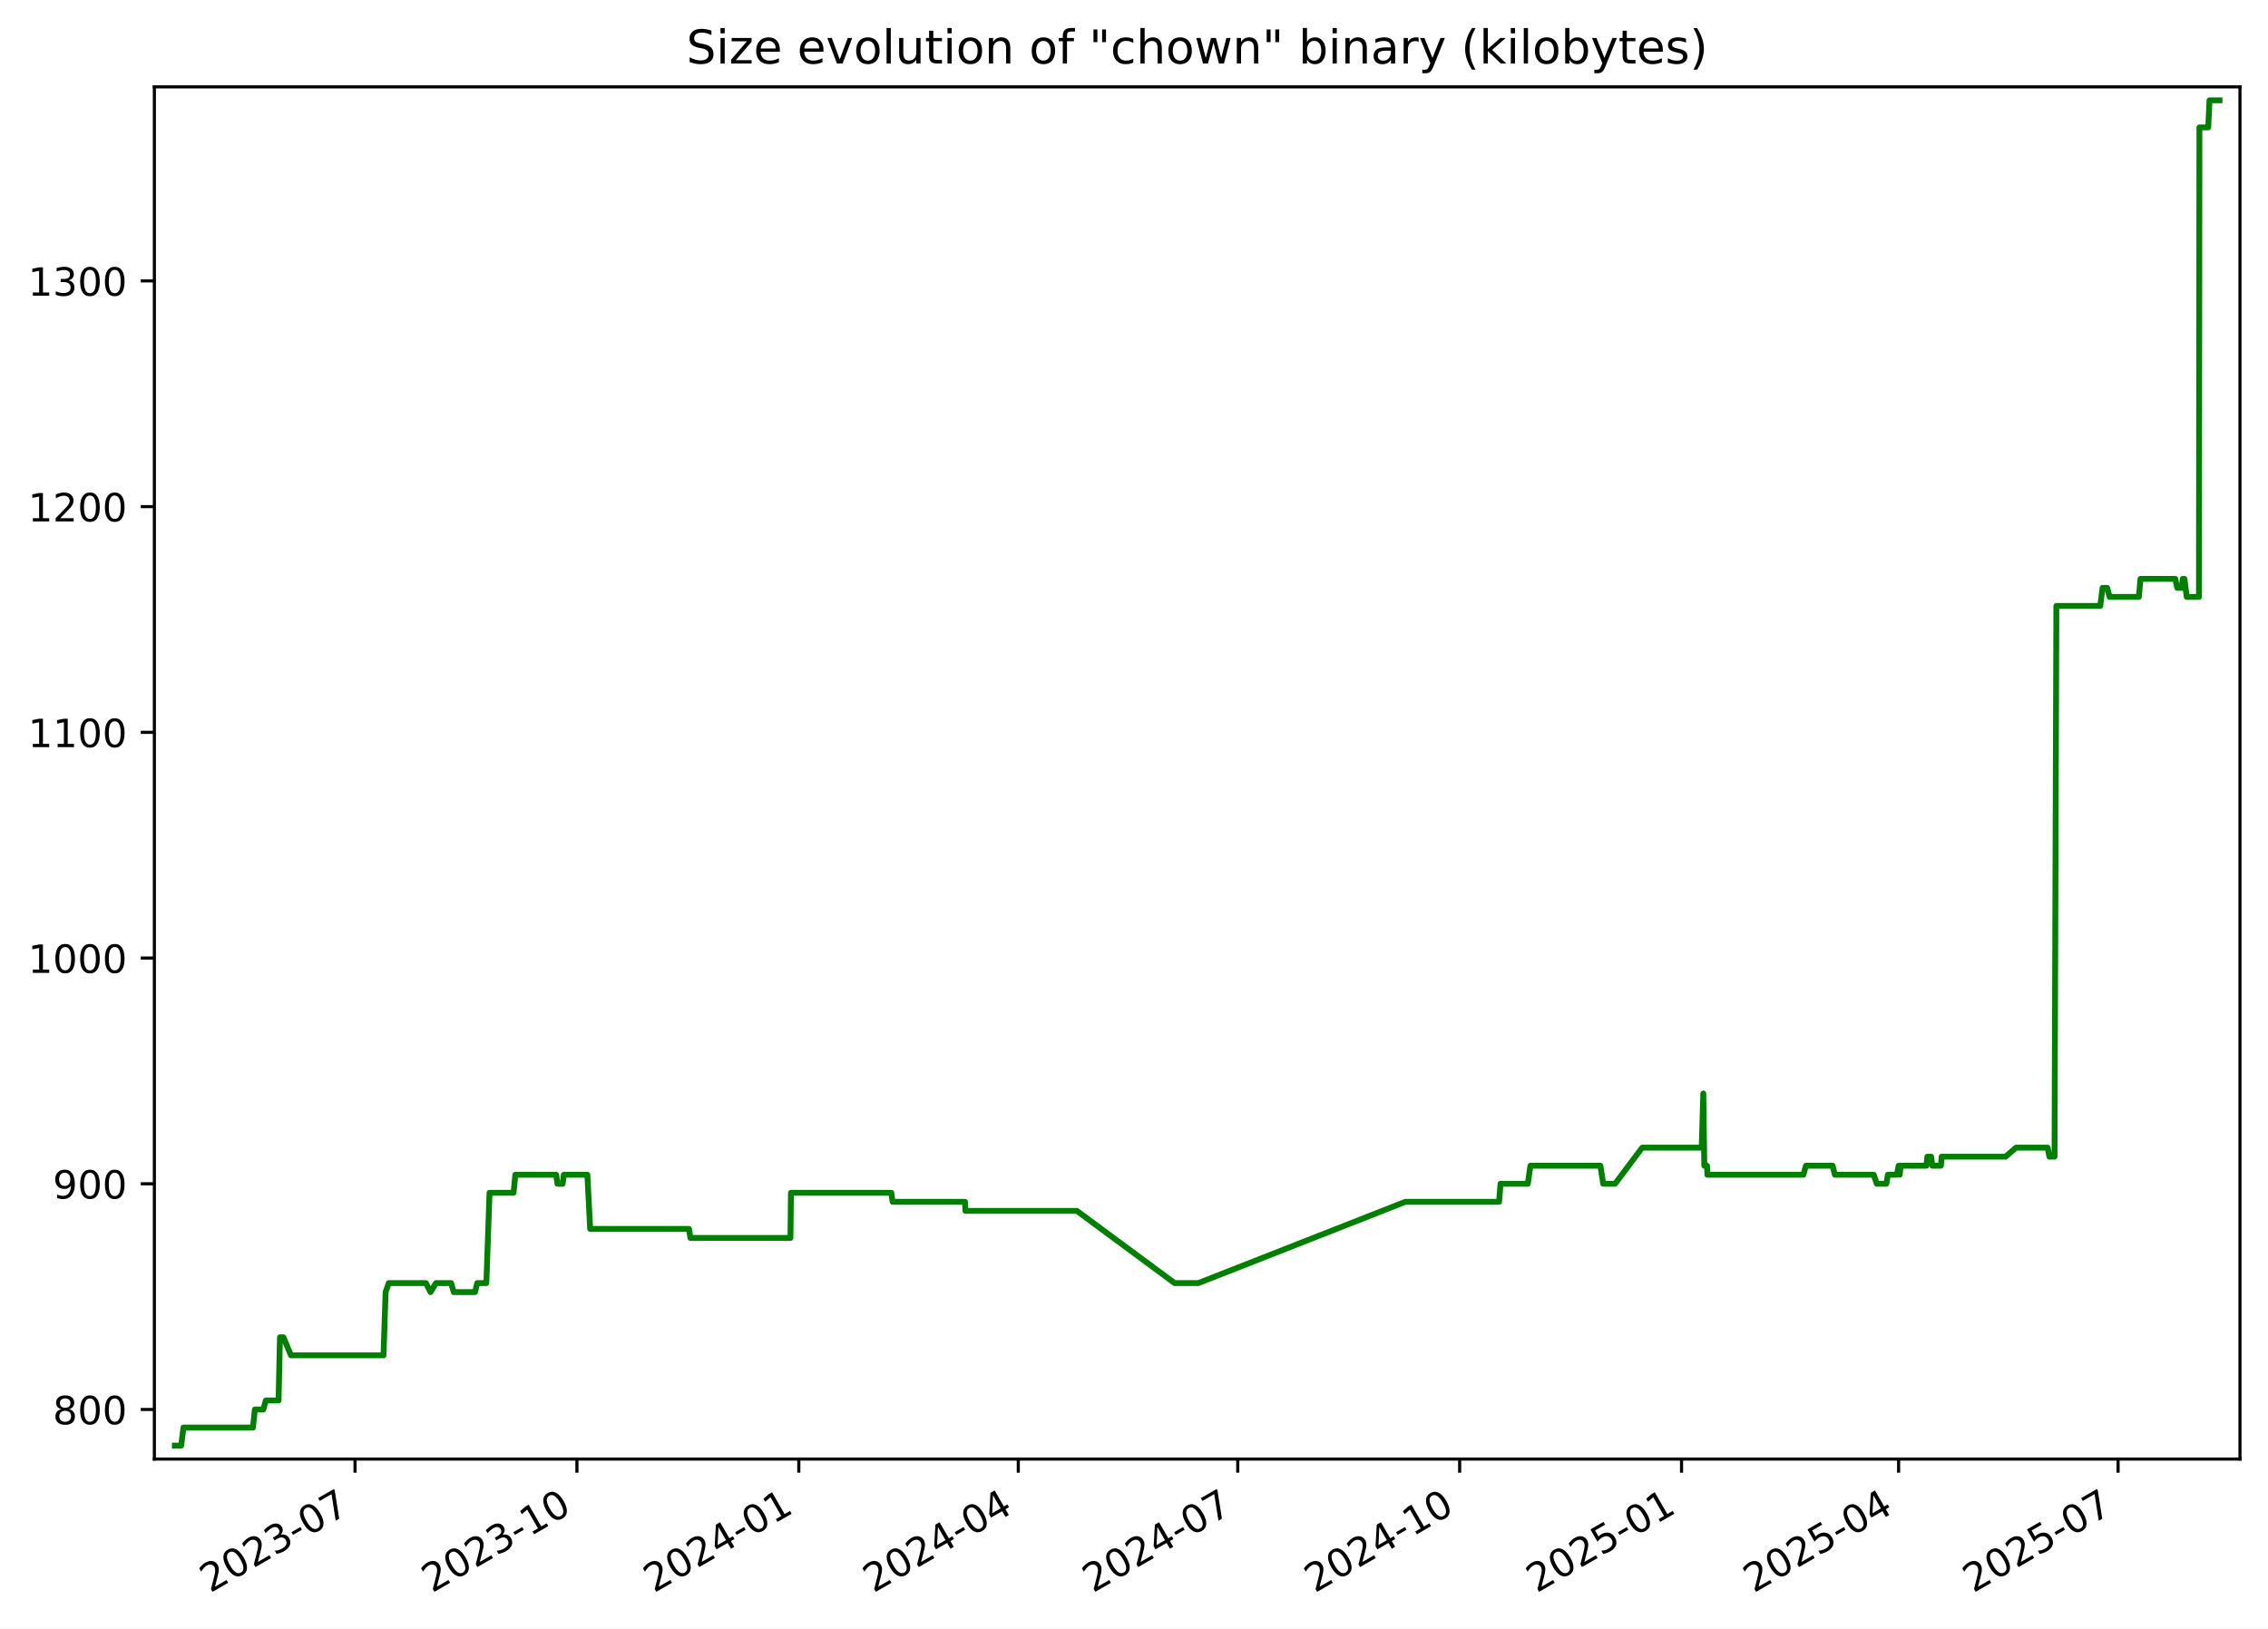
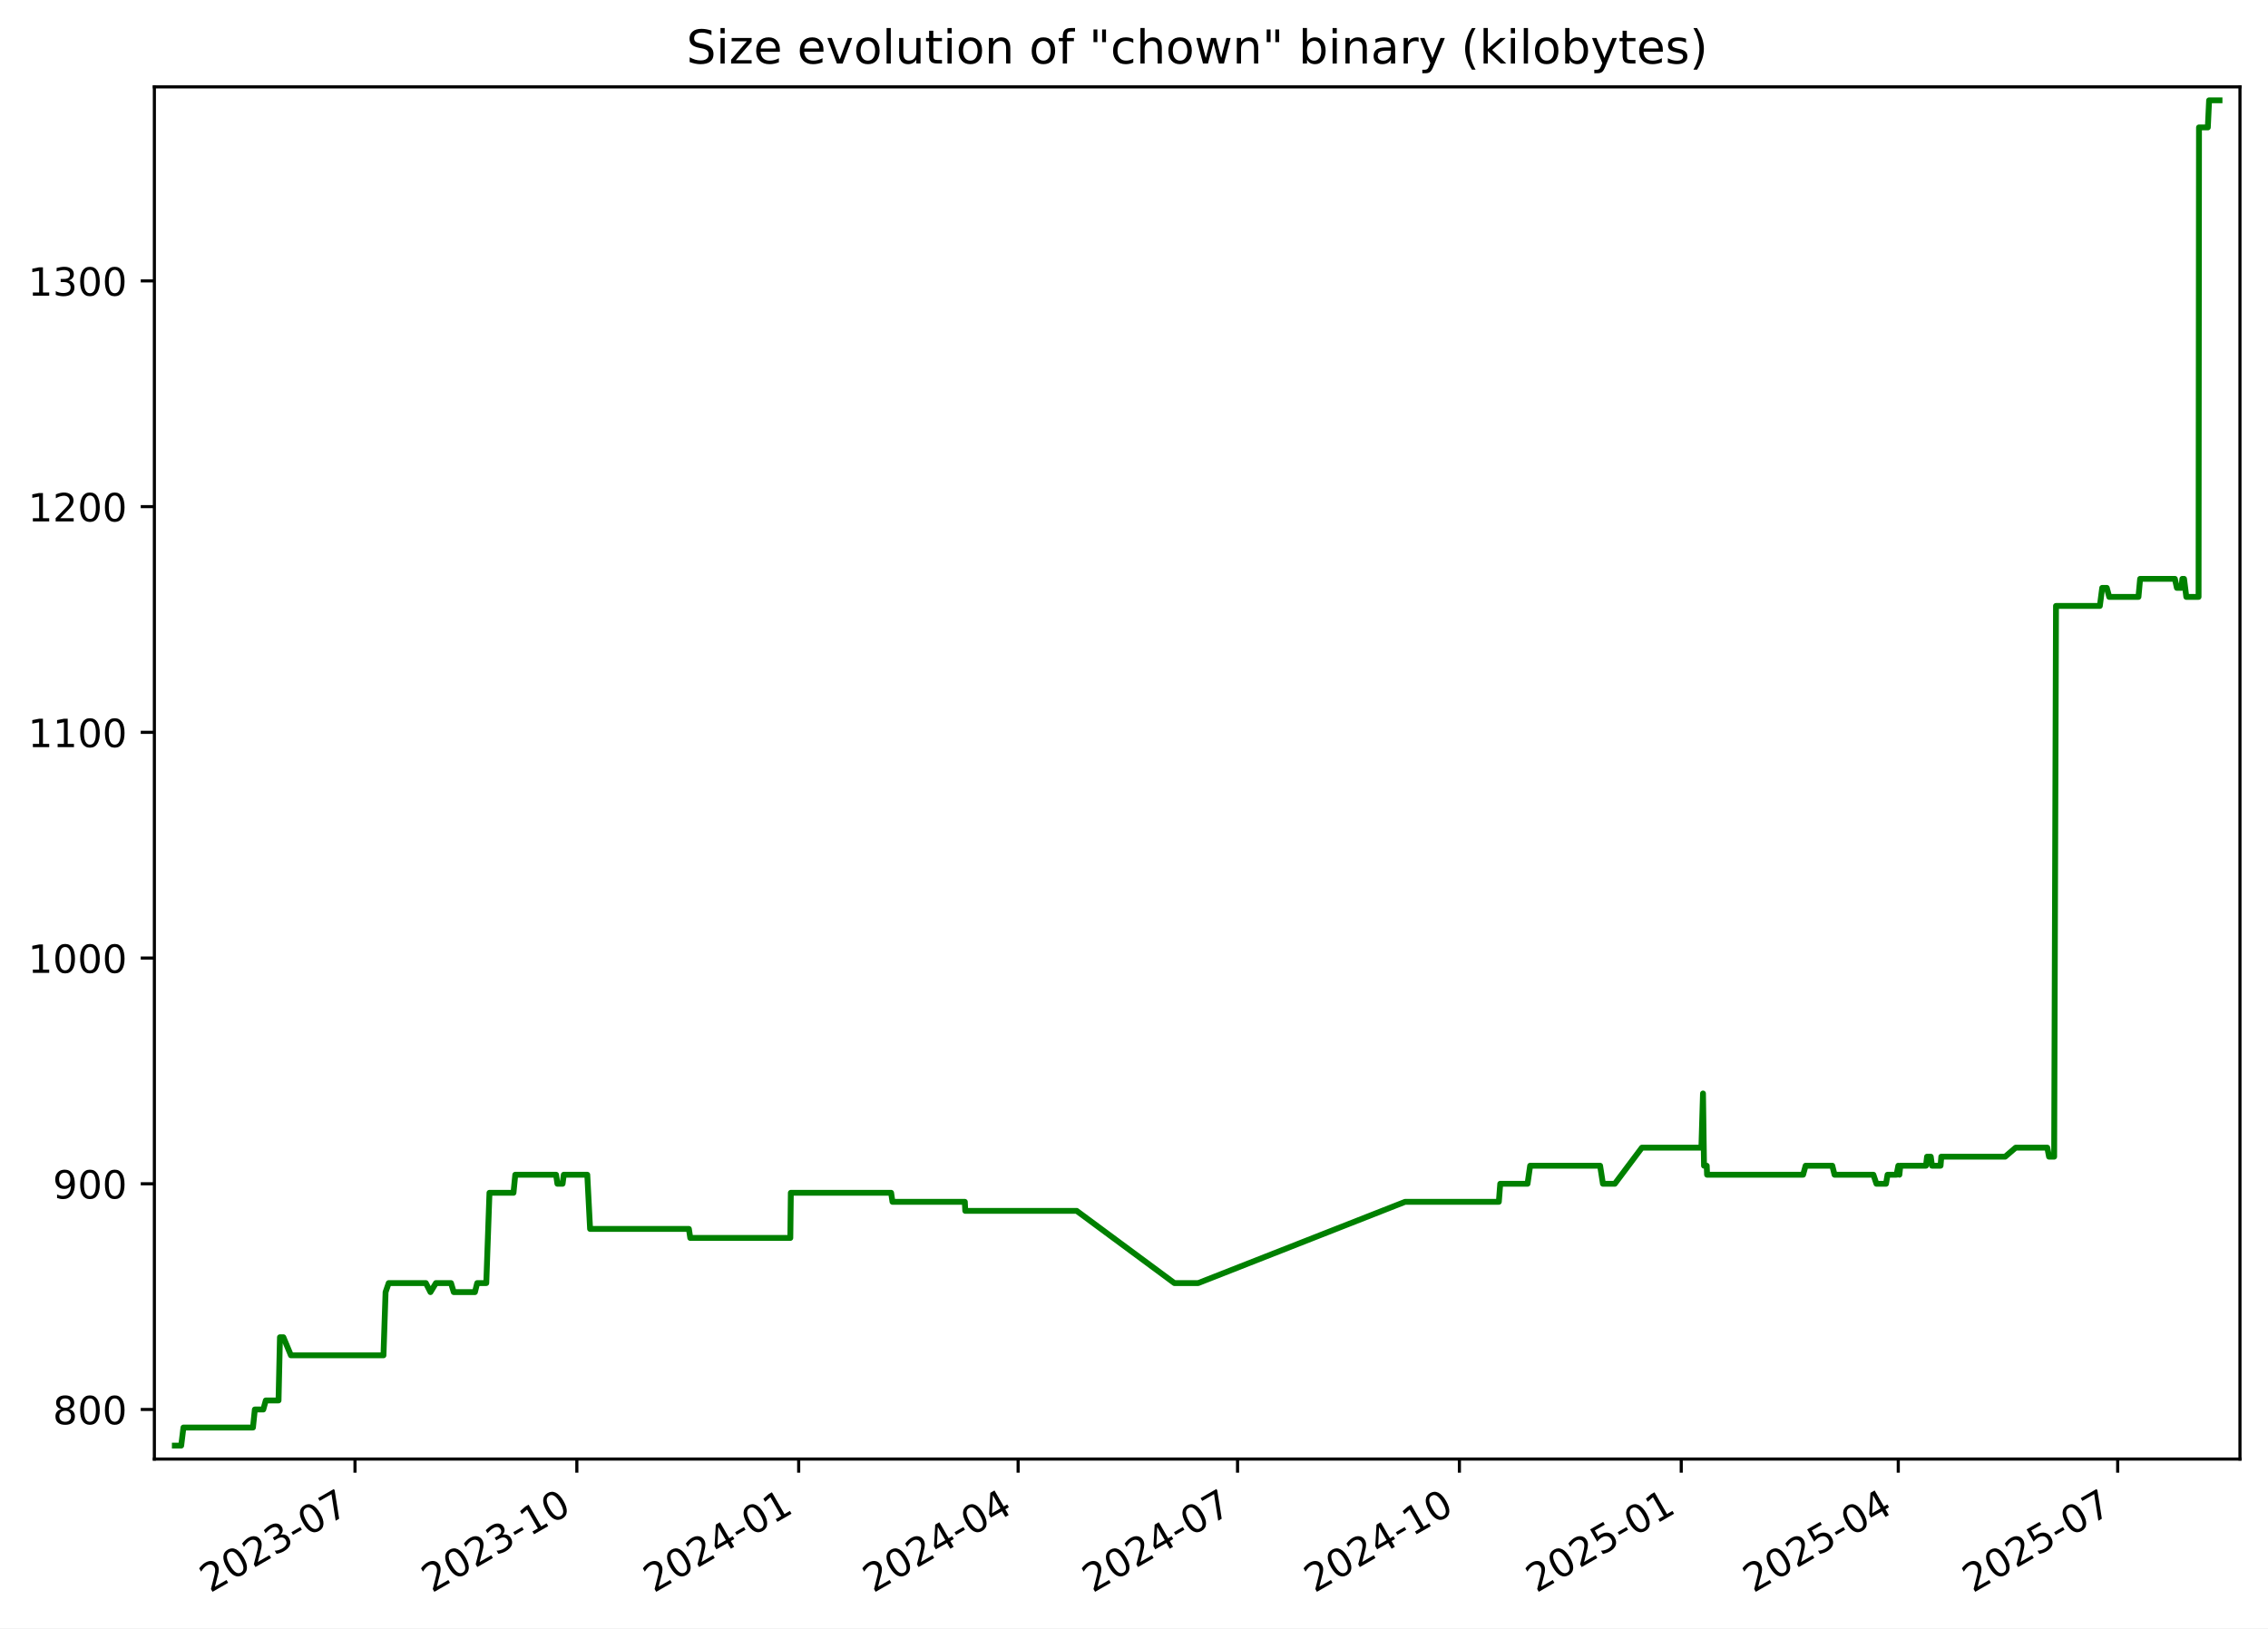
<svg xmlns="http://www.w3.org/2000/svg" xmlns:xlink="http://www.w3.org/1999/xlink" width="582.53pt" height="418.303pt" viewBox="0 0 582.53 418.303" version="1.1">
  <defs>
    <style type="text/css">*{stroke-linejoin: round; stroke-linecap: butt}</style>
  </defs>
  <g id="figure_1">
    <g id="patch_1">
      <path d="M -0 418.303  L 582.53 418.303  L 582.53 0  L -0 0  z " style="fill: #ffffff" />
    </g>
    <g id="axes_1">
      <g id="patch_2">
        <path d="M 39.65 374.83  L 575.33 374.83  L 575.33 22.318  L 39.65 22.318  z " style="fill: #ffffff" />
      </g>
      <g id="matplotlib.axis_1">
        <g id="xtick_1">
          <g id="line2d_1">
            <defs>
-               <path id="m2052ed324a" d="M 0 0  L 0 3.5  " style="stroke: #000000; stroke-width: 0.8" />
+               <path id="m94260a560f" d="M 0 0  L 0 3.5  " style="stroke: #000000; stroke-width: 0.8" />
            </defs>
            <g>
-               <use xlink:href="#m2052ed324a" x="91.189" y="374.83" style="stroke: #000000; stroke-width: 0.8" />
+               <use xlink:href="#m94260a560f" x="91.18" y="374.83" style="stroke: #000000; stroke-width: 0.8" />
            </g>
          </g>
          <g id="text_1">
-             <g transform="translate(53.96438 409.302) rotate(-30) scale(0.1 -0.1)">
+             <g transform="translate(53.95526 409.302) rotate(-30) scale(0.1 -0.1)">
              <defs>
                <path id="DejaVuSans-32" d="M 1228 531  L 3431 531  L 3431 0  L 469 0  L 469 531  Q 828 903 1448 1529  Q 2069 2156 2228 2338  Q 2531 2678 2651 2914  Q 2772 3150 2772 3378  Q 2772 3750 2511 3984  Q 2250 4219 1831 4219  Q 1534 4219 1204 4116  Q 875 4013 500 3803  L 500 4441  Q 881 4594 1212 4672  Q 1544 4750 1819 4750  Q 2544 4750 2975 4387  Q 3406 4025 3406 3419  Q 3406 3131 3298 2873  Q 3191 2616 2906 2266  Q 2828 2175 2409 1742  Q 1991 1309 1228 531  z " transform="scale(0.015625)" />
                <path id="DejaVuSans-30" d="M 2034 4250  Q 1547 4250 1301 3770  Q 1056 3291 1056 2328  Q 1056 1369 1301 889  Q 1547 409 2034 409  Q 2525 409 2770 889  Q 3016 1369 3016 2328  Q 3016 3291 2770 3770  Q 2525 4250 2034 4250  z M 2034 4750  Q 2819 4750 3233 4129  Q 3647 3509 3647 2328  Q 3647 1150 3233 529  Q 2819 -91 2034 -91  Q 1250 -91 836 529  Q 422 1150 422 2328  Q 422 3509 836 4129  Q 1250 4750 2034 4750  z " transform="scale(0.015625)" />
                <path id="DejaVuSans-33" d="M 2597 2516  Q 3050 2419 3304 2112  Q 3559 1806 3559 1356  Q 3559 666 3084 287  Q 2609 -91 1734 -91  Q 1441 -91 1130 -33  Q 819 25 488 141  L 488 750  Q 750 597 1062 519  Q 1375 441 1716 441  Q 2309 441 2620 675  Q 2931 909 2931 1356  Q 2931 1769 2642 2001  Q 2353 2234 1838 2234  L 1294 2234  L 1294 2753  L 1863 2753  Q 2328 2753 2575 2939  Q 2822 3125 2822 3475  Q 2822 3834 2567 4026  Q 2313 4219 1838 4219  Q 1578 4219 1281 4162  Q 984 4106 628 3988  L 628 4550  Q 988 4650 1302 4700  Q 1616 4750 1894 4750  Q 2613 4750 3031 4423  Q 3450 4097 3450 3541  Q 3450 3153 3228 2886  Q 3006 2619 2597 2516  z " transform="scale(0.015625)" />
                <path id="DejaVuSans-2d" d="M 313 2009  L 1997 2009  L 1997 1497  L 313 1497  L 313 2009  z " transform="scale(0.015625)" />
                <path id="DejaVuSans-37" d="M 525 4666  L 3525 4666  L 3525 4397  L 1831 0  L 1172 0  L 2766 4134  L 525 4134  L 525 4666  z " transform="scale(0.015625)" />
              </defs>
              <use xlink:href="#DejaVuSans-32" />
              <use xlink:href="#DejaVuSans-30" x="63.623" />
              <use xlink:href="#DejaVuSans-32" x="127.246" />
              <use xlink:href="#DejaVuSans-33" x="190.869" />
              <use xlink:href="#DejaVuSans-2d" x="254.492" />
              <use xlink:href="#DejaVuSans-30" x="290.576" />
              <use xlink:href="#DejaVuSans-37" x="354.199" />
            </g>
          </g>
        </g>
        <g id="xtick_2">
          <g id="line2d_2">
            <g>
-               <use xlink:href="#m2052ed324a" x="148.181" y="374.83" style="stroke: #000000; stroke-width: 0.8" />
+               <use xlink:href="#m94260a560f" x="148.16" y="374.83" style="stroke: #000000; stroke-width: 0.8" />
            </g>
          </g>
          <g id="text_2">
-             <g transform="translate(110.956 409.302) rotate(-30) scale(0.1 -0.1)">
+             <g transform="translate(110.9356 409.302) rotate(-30) scale(0.1 -0.1)">
              <defs>
                <path id="DejaVuSans-31" d="M 794 531  L 1825 531  L 1825 4091  L 703 3866  L 703 4441  L 1819 4666  L 2450 4666  L 2450 531  L 3481 531  L 3481 0  L 794 0  L 794 531  z " transform="scale(0.015625)" />
              </defs>
              <use xlink:href="#DejaVuSans-32" />
              <use xlink:href="#DejaVuSans-30" x="63.623" />
              <use xlink:href="#DejaVuSans-32" x="127.246" />
              <use xlink:href="#DejaVuSans-33" x="190.869" />
              <use xlink:href="#DejaVuSans-2d" x="254.492" />
              <use xlink:href="#DejaVuSans-31" x="290.576" />
              <use xlink:href="#DejaVuSans-30" x="354.199" />
            </g>
          </g>
        </g>
        <g id="xtick_3">
          <g id="line2d_3">
            <g>
-               <use xlink:href="#m2052ed324a" x="205.172" y="374.83" style="stroke: #000000; stroke-width: 0.8" />
+               <use xlink:href="#m94260a560f" x="205.141" y="374.83" style="stroke: #000000; stroke-width: 0.8" />
            </g>
          </g>
          <g id="text_3">
-             <g transform="translate(167.9475 409.302) rotate(-30) scale(0.1 -0.1)">
+             <g transform="translate(167.916 409.302) rotate(-30) scale(0.1 -0.1)">
              <defs>
                <path id="DejaVuSans-34" d="M 2419 4116  L 825 1625  L 2419 1625  L 2419 4116  z M 2253 4666  L 3047 4666  L 3047 1625  L 3713 1625  L 3713 1100  L 3047 1100  L 3047 0  L 2419 0  L 2419 1100  L 313 1100  L 313 1709  L 2253 4666  z " transform="scale(0.015625)" />
              </defs>
              <use xlink:href="#DejaVuSans-32" />
              <use xlink:href="#DejaVuSans-30" x="63.623" />
              <use xlink:href="#DejaVuSans-32" x="127.246" />
              <use xlink:href="#DejaVuSans-34" x="190.869" />
              <use xlink:href="#DejaVuSans-2d" x="254.492" />
              <use xlink:href="#DejaVuSans-30" x="290.576" />
              <use xlink:href="#DejaVuSans-31" x="354.199" />
            </g>
          </g>
        </g>
        <g id="xtick_4">
          <g id="line2d_4">
            <g>
-               <use xlink:href="#m2052ed324a" x="261.544" y="374.83" style="stroke: #000000; stroke-width: 0.8" />
+               <use xlink:href="#m94260a560f" x="261.502" y="374.83" style="stroke: #000000; stroke-width: 0.8" />
            </g>
          </g>
          <g id="text_4">
-             <g transform="translate(224.3197 409.302) rotate(-30) scale(0.1 -0.1)">
+             <g transform="translate(224.277 409.302) rotate(-30) scale(0.1 -0.1)">
              <use xlink:href="#DejaVuSans-32" />
              <use xlink:href="#DejaVuSans-30" x="63.623" />
              <use xlink:href="#DejaVuSans-32" x="127.246" />
              <use xlink:href="#DejaVuSans-34" x="190.869" />
              <use xlink:href="#DejaVuSans-2d" x="254.492" />
              <use xlink:href="#DejaVuSans-30" x="290.576" />
              <use xlink:href="#DejaVuSans-34" x="354.199" />
            </g>
          </g>
        </g>
        <g id="xtick_5">
          <g id="line2d_5">
            <g>
-               <use xlink:href="#m2052ed324a" x="317.917" y="374.83" style="stroke: #000000; stroke-width: 0.8" />
+               <use xlink:href="#m94260a560f" x="317.863" y="374.83" style="stroke: #000000; stroke-width: 0.8" />
            </g>
          </g>
          <g id="text_5">
-             <g transform="translate(280.6918 409.302) rotate(-30) scale(0.1 -0.1)">
+             <g transform="translate(280.638 409.302) rotate(-30) scale(0.1 -0.1)">
              <use xlink:href="#DejaVuSans-32" />
              <use xlink:href="#DejaVuSans-30" x="63.623" />
              <use xlink:href="#DejaVuSans-32" x="127.246" />
              <use xlink:href="#DejaVuSans-34" x="190.869" />
              <use xlink:href="#DejaVuSans-2d" x="254.492" />
              <use xlink:href="#DejaVuSans-30" x="290.576" />
              <use xlink:href="#DejaVuSans-37" x="354.199" />
            </g>
          </g>
        </g>
        <g id="xtick_6">
          <g id="line2d_6">
            <g>
-               <use xlink:href="#m2052ed324a" x="374.908" y="374.83" style="stroke: #000000; stroke-width: 0.8" />
+               <use xlink:href="#m94260a560f" x="374.843" y="374.83" style="stroke: #000000; stroke-width: 0.8" />
            </g>
          </g>
          <g id="text_6">
-             <g transform="translate(337.6834 409.302) rotate(-30) scale(0.1 -0.1)">
+             <g transform="translate(337.6183 409.302) rotate(-30) scale(0.1 -0.1)">
              <use xlink:href="#DejaVuSans-32" />
              <use xlink:href="#DejaVuSans-30" x="63.623" />
              <use xlink:href="#DejaVuSans-32" x="127.246" />
              <use xlink:href="#DejaVuSans-34" x="190.869" />
              <use xlink:href="#DejaVuSans-2d" x="254.492" />
              <use xlink:href="#DejaVuSans-31" x="290.576" />
              <use xlink:href="#DejaVuSans-30" x="354.199" />
            </g>
          </g>
        </g>
        <g id="xtick_7">
          <g id="line2d_7">
            <g>
-               <use xlink:href="#m2052ed324a" x="431.9" y="374.83" style="stroke: #000000; stroke-width: 0.8" />
+               <use xlink:href="#m94260a560f" x="431.823" y="374.83" style="stroke: #000000; stroke-width: 0.8" />
            </g>
          </g>
          <g id="text_7">
-             <g transform="translate(394.6749 409.302) rotate(-30) scale(0.1 -0.1)">
+             <g transform="translate(394.5987 409.302) rotate(-30) scale(0.1 -0.1)">
              <defs>
                <path id="DejaVuSans-35" d="M 691 4666  L 3169 4666  L 3169 4134  L 1269 4134  L 1269 2991  Q 1406 3038 1543 3061  Q 1681 3084 1819 3084  Q 2600 3084 3056 2656  Q 3513 2228 3513 1497  Q 3513 744 3044 326  Q 2575 -91 1722 -91  Q 1428 -91 1123 -41  Q 819 9 494 109  L 494 744  Q 775 591 1075 516  Q 1375 441 1709 441  Q 2250 441 2565 725  Q 2881 1009 2881 1497  Q 2881 1984 2565 2268  Q 2250 2553 1709 2553  Q 1456 2553 1204 2497  Q 953 2441 691 2322  L 691 4666  z " transform="scale(0.015625)" />
              </defs>
              <use xlink:href="#DejaVuSans-32" />
              <use xlink:href="#DejaVuSans-30" x="63.623" />
              <use xlink:href="#DejaVuSans-32" x="127.246" />
              <use xlink:href="#DejaVuSans-35" x="190.869" />
              <use xlink:href="#DejaVuSans-2d" x="254.492" />
              <use xlink:href="#DejaVuSans-30" x="290.576" />
              <use xlink:href="#DejaVuSans-31" x="354.199" />
            </g>
          </g>
        </g>
        <g id="xtick_8">
          <g id="line2d_8">
            <g>
-               <use xlink:href="#m2052ed324a" x="487.652" y="374.83" style="stroke: #000000; stroke-width: 0.8" />
+               <use xlink:href="#m94260a560f" x="487.565" y="374.83" style="stroke: #000000; stroke-width: 0.8" />
            </g>
          </g>
          <g id="text_8">
-             <g transform="translate(450.4276 409.302) rotate(-30) scale(0.1 -0.1)">
+             <g transform="translate(450.3403 409.302) rotate(-30) scale(0.1 -0.1)">
              <use xlink:href="#DejaVuSans-32" />
              <use xlink:href="#DejaVuSans-30" x="63.623" />
              <use xlink:href="#DejaVuSans-32" x="127.246" />
              <use xlink:href="#DejaVuSans-35" x="190.869" />
              <use xlink:href="#DejaVuSans-2d" x="254.492" />
              <use xlink:href="#DejaVuSans-30" x="290.576" />
              <use xlink:href="#DejaVuSans-34" x="354.199" />
            </g>
          </g>
        </g>
        <g id="xtick_9">
          <g id="line2d_9">
            <g>
-               <use xlink:href="#m2052ed324a" x="544.025" y="374.83" style="stroke: #000000; stroke-width: 0.8" />
+               <use xlink:href="#m94260a560f" x="543.926" y="374.83" style="stroke: #000000; stroke-width: 0.8" />
            </g>
          </g>
          <g id="text_9">
-             <g transform="translate(506.7997 409.302) rotate(-30) scale(0.1 -0.1)">
+             <g transform="translate(506.7013 409.302) rotate(-30) scale(0.1 -0.1)">
              <use xlink:href="#DejaVuSans-32" />
              <use xlink:href="#DejaVuSans-30" x="63.623" />
              <use xlink:href="#DejaVuSans-32" x="127.246" />
              <use xlink:href="#DejaVuSans-35" x="190.869" />
              <use xlink:href="#DejaVuSans-2d" x="254.492" />
              <use xlink:href="#DejaVuSans-30" x="290.576" />
              <use xlink:href="#DejaVuSans-37" x="354.199" />
            </g>
          </g>
        </g>
      </g>
      <g id="matplotlib.axis_2">
        <g id="ytick_1">
          <g id="line2d_10">
            <defs>
-               <path id="m0b15d0bfa8" d="M 0 0  L -3.5 0  " style="stroke: #000000; stroke-width: 0.8" />
+               <path id="m37c4a4c99c" d="M 0 0  L -3.5 0  " style="stroke: #000000; stroke-width: 0.8" />
            </defs>
            <g>
-               <use xlink:href="#m0b15d0bfa8" x="39.65" y="362.096" style="stroke: #000000; stroke-width: 0.8" />
+               <use xlink:href="#m37c4a4c99c" x="39.65" y="362.096" style="stroke: #000000; stroke-width: 0.8" />
            </g>
          </g>
          <g id="text_10">
            <g transform="translate(13.5625 365.8955) scale(0.1 -0.1)">
              <defs>
                <path id="DejaVuSans-38" d="M 2034 2216  Q 1584 2216 1326 1975  Q 1069 1734 1069 1313  Q 1069 891 1326 650  Q 1584 409 2034 409  Q 2484 409 2743 651  Q 3003 894 3003 1313  Q 3003 1734 2745 1975  Q 2488 2216 2034 2216  z M 1403 2484  Q 997 2584 770 2862  Q 544 3141 544 3541  Q 544 4100 942 4425  Q 1341 4750 2034 4750  Q 2731 4750 3128 4425  Q 3525 4100 3525 3541  Q 3525 3141 3298 2862  Q 3072 2584 2669 2484  Q 3125 2378 3379 2068  Q 3634 1759 3634 1313  Q 3634 634 3220 271  Q 2806 -91 2034 -91  Q 1263 -91 848 271  Q 434 634 434 1313  Q 434 1759 690 2068  Q 947 2378 1403 2484  z M 1172 3481  Q 1172 3119 1398 2916  Q 1625 2713 2034 2713  Q 2441 2713 2670 2916  Q 2900 3119 2900 3481  Q 2900 3844 2670 4047  Q 2441 4250 2034 4250  Q 1625 4250 1398 4047  Q 1172 3844 1172 3481  z " transform="scale(0.015625)" />
              </defs>
              <use xlink:href="#DejaVuSans-38" />
              <use xlink:href="#DejaVuSans-30" x="63.623" />
              <use xlink:href="#DejaVuSans-30" x="127.246" />
            </g>
          </g>
        </g>
        <g id="ytick_2">
          <g id="line2d_11">
            <g>
-               <use xlink:href="#m0b15d0bfa8" x="39.65" y="304.11" style="stroke: #000000; stroke-width: 0.8" />
+               <use xlink:href="#m37c4a4c99c" x="39.65" y="304.11" style="stroke: #000000; stroke-width: 0.8" />
            </g>
          </g>
          <g id="text_11">
            <g transform="translate(13.5625 307.9089) scale(0.1 -0.1)">
              <defs>
                <path id="DejaVuSans-39" d="M 703 97  L 703 672  Q 941 559 1184 500  Q 1428 441 1663 441  Q 2288 441 2617 861  Q 2947 1281 2994 2138  Q 2813 1869 2534 1725  Q 2256 1581 1919 1581  Q 1219 1581 811 2004  Q 403 2428 403 3163  Q 403 3881 828 4315  Q 1253 4750 1959 4750  Q 2769 4750 3195 4129  Q 3622 3509 3622 2328  Q 3622 1225 3098 567  Q 2575 -91 1691 -91  Q 1453 -91 1209 -44  Q 966 3 703 97  z M 1959 2075  Q 2384 2075 2632 2365  Q 2881 2656 2881 3163  Q 2881 3666 2632 3958  Q 2384 4250 1959 4250  Q 1534 4250 1286 3958  Q 1038 3666 1038 3163  Q 1038 2656 1286 2365  Q 1534 2075 1959 2075  z " transform="scale(0.015625)" />
              </defs>
              <use xlink:href="#DejaVuSans-39" />
              <use xlink:href="#DejaVuSans-30" x="63.623" />
              <use xlink:href="#DejaVuSans-30" x="127.246" />
            </g>
          </g>
        </g>
        <g id="ytick_3">
          <g id="line2d_12">
            <g>
-               <use xlink:href="#m0b15d0bfa8" x="39.65" y="246.123" style="stroke: #000000; stroke-width: 0.8" />
+               <use xlink:href="#m37c4a4c99c" x="39.65" y="246.123" style="stroke: #000000; stroke-width: 0.8" />
            </g>
          </g>
          <g id="text_12">
            <g transform="translate(7.2 249.9223) scale(0.1 -0.1)">
              <use xlink:href="#DejaVuSans-31" />
              <use xlink:href="#DejaVuSans-30" x="63.623" />
              <use xlink:href="#DejaVuSans-30" x="127.246" />
              <use xlink:href="#DejaVuSans-30" x="190.869" />
            </g>
          </g>
        </g>
        <g id="ytick_4">
          <g id="line2d_13">
            <g>
-               <use xlink:href="#m0b15d0bfa8" x="39.65" y="188.137" style="stroke: #000000; stroke-width: 0.8" />
+               <use xlink:href="#m37c4a4c99c" x="39.65" y="188.137" style="stroke: #000000; stroke-width: 0.8" />
            </g>
          </g>
          <g id="text_13">
            <g transform="translate(7.2 191.9358) scale(0.1 -0.1)">
              <use xlink:href="#DejaVuSans-31" />
              <use xlink:href="#DejaVuSans-31" x="63.623" />
              <use xlink:href="#DejaVuSans-30" x="127.246" />
              <use xlink:href="#DejaVuSans-30" x="190.869" />
            </g>
          </g>
        </g>
        <g id="ytick_5">
          <g id="line2d_14">
            <g>
-               <use xlink:href="#m0b15d0bfa8" x="39.65" y="130.15" style="stroke: #000000; stroke-width: 0.8" />
+               <use xlink:href="#m37c4a4c99c" x="39.65" y="130.15" style="stroke: #000000; stroke-width: 0.8" />
            </g>
          </g>
          <g id="text_14">
            <g transform="translate(7.2 133.9492) scale(0.1 -0.1)">
              <use xlink:href="#DejaVuSans-31" />
              <use xlink:href="#DejaVuSans-32" x="63.623" />
              <use xlink:href="#DejaVuSans-30" x="127.246" />
              <use xlink:href="#DejaVuSans-30" x="190.869" />
            </g>
          </g>
        </g>
        <g id="ytick_6">
          <g id="line2d_15">
            <g>
-               <use xlink:href="#m0b15d0bfa8" x="39.65" y="72.163" style="stroke: #000000; stroke-width: 0.8" />
+               <use xlink:href="#m37c4a4c99c" x="39.65" y="72.163" style="stroke: #000000; stroke-width: 0.8" />
            </g>
          </g>
          <g id="text_15">
            <g transform="translate(7.2 75.9626) scale(0.1 -0.1)">
              <use xlink:href="#DejaVuSans-31" />
              <use xlink:href="#DejaVuSans-33" x="63.623" />
              <use xlink:href="#DejaVuSans-30" x="127.246" />
              <use xlink:href="#DejaVuSans-30" x="190.869" />
            </g>
          </g>
        </g>
      </g>
      <g id="line2d_16">
-         <path d="M 44.902 371.374  L 46.542 371.374  L 47.115 366.735  L 64.975 366.735  L 65.461 362.096  L 67.631 362.096  L 68.275 359.777  L 71.547 359.777  L 71.91 343.541  L 72.795 343.541  L 74.726 348.179  L 98.505 348.179  L 99.044 331.943  L 99.85 329.624  L 109.389 329.624  L 110.576 331.943  L 111.981 329.624  L 115.856 329.624  L 116.556 331.943  L 122.002 331.943  L 122.582 329.624  L 124.919 329.624  L 125.734 306.429  L 131.907 306.429  L 132.362 301.79  L 142.849 301.79  L 143.187 304.11  L 144.519 304.11  L 144.825 301.79  L 150.863 301.79  L 151.582 315.707  L 176.967 315.707  L 177.321 318.026  L 203.023 318.026  L 203.156 306.429  L 228.92 306.429  L 229.268 308.749  L 247.856 308.749  L 247.965 311.068  L 276.586 311.068  L 301.694 329.624  L 307.802 329.624  L 360.961 308.749  L 385.04 308.749  L 385.401 304.11  L 392.414 304.11  L 393.083 299.471  L 411.056 299.471  L 411.783 304.11  L 414.833 304.11  L 421.791 294.832  L 437.076 294.832  L 437.489 280.915  L 437.749 299.471  L 438.447 299.471  L 438.535 301.79  L 463.201 301.79  L 463.851 299.471  L 470.702 299.471  L 471.285 301.79  L 481.261 301.79  L 482.044 304.11  L 484.501 304.11  L 484.899 301.79  L 487.216 301.79  L 487.663 299.471  L 487.938 301.79  L 488.177 299.471  L 494.775 299.471  L 495.043 297.151  L 496 297.151  L 496.316 299.471  L 498.519 299.471  L 498.708 297.151  L 515.109 297.151  L 517.816 294.832  L 525.939 294.832  L 526.387 297.151  L 527.702 297.151  L 528.172 155.664  L 539.439 155.664  L 540.042 151.025  L 541.219 151.025  L 541.852 153.345  L 549.359 153.345  L 549.785 148.706  L 558.711 148.706  L 559.23 151.025  L 560.408 151.025  L 560.631 148.706  L 561.069 148.706  L 561.654 153.345  L 564.8 153.345  L 564.911 32.733  L 567.179 32.733  L 567.505 25.774  L 570.078 25.774  L 570.078 25.774  " clip-path="url(#p71de04f23d)" style="fill: none; stroke: #008000; stroke-width: 1.5; stroke-linecap: square" />
+         <path d="M 44.902 371.374  L 46.541 371.374  L 47.115 366.735  L 64.971 366.735  L 65.457 362.096  L 67.626 362.096  L 68.27 359.777  L 71.542 359.777  L 71.905 343.541  L 72.79 343.541  L 74.72 348.179  L 98.494 348.179  L 99.034 331.943  L 99.839 329.624  L 109.376 329.624  L 110.563 331.943  L 111.968 329.624  L 115.842 329.624  L 116.542 331.943  L 121.986 331.943  L 122.567 329.624  L 124.903 329.624  L 125.718 306.429  L 131.89 306.429  L 132.345 301.79  L 142.83 301.79  L 143.168 304.11  L 144.499 304.11  L 144.806 301.79  L 150.842 301.79  L 151.561 315.707  L 176.941 315.707  L 177.295 318.026  L 202.992 318.026  L 203.125 306.429  L 228.884 306.429  L 229.232 308.749  L 247.816 308.749  L 247.925 311.068  L 276.54 311.068  L 301.643 329.624  L 307.751 329.624  L 360.898 308.749  L 384.973 308.749  L 385.334 304.11  L 392.345 304.11  L 393.015 299.471  L 410.984 299.471  L 411.711 304.11  L 414.76 304.11  L 421.717 294.832  L 436.998 294.832  L 437.411 280.915  L 437.671 299.471  L 438.369 299.471  L 438.457 301.79  L 463.118 301.79  L 463.769 299.471  L 470.618 299.471  L 471.201 301.79  L 481.175 301.79  L 481.958 304.11  L 484.415 304.11  L 484.812 301.79  L 487.129 301.79  L 487.576 299.471  L 487.851 301.79  L 488.09 299.471  L 494.687 299.471  L 494.954 297.151  L 495.912 297.151  L 496.227 299.471  L 498.429 299.471  L 498.618 297.151  L 515.017 297.151  L 517.723 294.832  L 525.844 294.832  L 526.292 297.151  L 527.607 297.151  L 528.077 155.664  L 539.341 155.664  L 539.945 151.025  L 541.122 151.025  L 541.754 153.345  L 549.26 153.345  L 549.686 148.706  L 558.61 148.706  L 559.129 151.025  L 560.306 151.025  L 560.53 148.706  L 560.967 148.706  L 561.552 153.345  L 564.698 153.345  L 564.808 32.733  L 567.076 32.733  L 567.402 25.774  L 570.078 25.774  L 570.078 25.774  " clip-path="url(#p61ca88fdcd)" style="fill: none; stroke: #008000; stroke-width: 1.5; stroke-linecap: square" />
      </g>
      <g id="patch_3">
        <path d="M 39.65 374.83  L 39.65 22.318  " style="fill: none; stroke: #000000; stroke-width: 0.8; stroke-linejoin: miter; stroke-linecap: square" />
      </g>
      <g id="patch_4">
        <path d="M 575.33 374.83  L 575.33 22.318  " style="fill: none; stroke: #000000; stroke-width: 0.8; stroke-linejoin: miter; stroke-linecap: square" />
      </g>
      <g id="patch_5">
        <path d="M 39.65 374.83  L 575.33 374.83  " style="fill: none; stroke: #000000; stroke-width: 0.8; stroke-linejoin: miter; stroke-linecap: square" />
      </g>
      <g id="patch_6">
        <path d="M 39.65 22.318  L 575.33 22.318  " style="fill: none; stroke: #000000; stroke-width: 0.8; stroke-linejoin: miter; stroke-linecap: square" />
      </g>
      <g id="text_16">
        <g transform="translate(176.3122 16.31812) scale(0.12 -0.12)">
          <defs>
            <path id="DejaVuSans-53" d="M 3425 4513  L 3425 3897  Q 3066 4069 2747 4153  Q 2428 4238 2131 4238  Q 1616 4238 1336 4038  Q 1056 3838 1056 3469  Q 1056 3159 1242 3001  Q 1428 2844 1947 2747  L 2328 2669  Q 3034 2534 3370 2195  Q 3706 1856 3706 1288  Q 3706 609 3251 259  Q 2797 -91 1919 -91  Q 1588 -91 1214 -16  Q 841 59 441 206  L 441 856  Q 825 641 1194 531  Q 1563 422 1919 422  Q 2459 422 2753 634  Q 3047 847 3047 1241  Q 3047 1584 2836 1778  Q 2625 1972 2144 2069  L 1759 2144  Q 1053 2284 737 2584  Q 422 2884 422 3419  Q 422 4038 858 4394  Q 1294 4750 2059 4750  Q 2388 4750 2728 4690  Q 3069 4631 3425 4513  z " transform="scale(0.015625)" />
            <path id="DejaVuSans-69" d="M 603 3500  L 1178 3500  L 1178 0  L 603 0  L 603 3500  z M 603 4863  L 1178 4863  L 1178 4134  L 603 4134  L 603 4863  z " transform="scale(0.015625)" />
            <path id="DejaVuSans-7a" d="M 353 3500  L 3084 3500  L 3084 2975  L 922 459  L 3084 459  L 3084 0  L 275 0  L 275 525  L 2438 3041  L 353 3041  L 353 3500  z " transform="scale(0.015625)" />
            <path id="DejaVuSans-65" d="M 3597 1894  L 3597 1613  L 953 1613  Q 991 1019 1311 708  Q 1631 397 2203 397  Q 2534 397 2845 478  Q 3156 559 3463 722  L 3463 178  Q 3153 47 2828 -22  Q 2503 -91 2169 -91  Q 1331 -91 842 396  Q 353 884 353 1716  Q 353 2575 817 3079  Q 1281 3584 2069 3584  Q 2775 3584 3186 3129  Q 3597 2675 3597 1894  z M 3022 2063  Q 3016 2534 2758 2815  Q 2500 3097 2075 3097  Q 1594 3097 1305 2825  Q 1016 2553 972 2059  L 3022 2063  z " transform="scale(0.015625)" />
            <path id="DejaVuSans-20" transform="scale(0.015625)" />
            <path id="DejaVuSans-76" d="M 191 3500  L 800 3500  L 1894 563  L 2988 3500  L 3597 3500  L 2284 0  L 1503 0  L 191 3500  z " transform="scale(0.015625)" />
            <path id="DejaVuSans-6f" d="M 1959 3097  Q 1497 3097 1228 2736  Q 959 2375 959 1747  Q 959 1119 1226 758  Q 1494 397 1959 397  Q 2419 397 2687 759  Q 2956 1122 2956 1747  Q 2956 2369 2687 2733  Q 2419 3097 1959 3097  z M 1959 3584  Q 2709 3584 3137 3096  Q 3566 2609 3566 1747  Q 3566 888 3137 398  Q 2709 -91 1959 -91  Q 1206 -91 779 398  Q 353 888 353 1747  Q 353 2609 779 3096  Q 1206 3584 1959 3584  z " transform="scale(0.015625)" />
            <path id="DejaVuSans-6c" d="M 603 4863  L 1178 4863  L 1178 0  L 603 0  L 603 4863  z " transform="scale(0.015625)" />
            <path id="DejaVuSans-75" d="M 544 1381  L 544 3500  L 1119 3500  L 1119 1403  Q 1119 906 1312 657  Q 1506 409 1894 409  Q 2359 409 2629 706  Q 2900 1003 2900 1516  L 2900 3500  L 3475 3500  L 3475 0  L 2900 0  L 2900 538  Q 2691 219 2414 64  Q 2138 -91 1772 -91  Q 1169 -91 856 284  Q 544 659 544 1381  z M 1991 3584  L 1991 3584  z " transform="scale(0.015625)" />
            <path id="DejaVuSans-74" d="M 1172 4494  L 1172 3500  L 2356 3500  L 2356 3053  L 1172 3053  L 1172 1153  Q 1172 725 1289 603  Q 1406 481 1766 481  L 2356 481  L 2356 0  L 1766 0  Q 1100 0 847 248  Q 594 497 594 1153  L 594 3053  L 172 3053  L 172 3500  L 594 3500  L 594 4494  L 1172 4494  z " transform="scale(0.015625)" />
            <path id="DejaVuSans-6e" d="M 3513 2113  L 3513 0  L 2938 0  L 2938 2094  Q 2938 2591 2744 2837  Q 2550 3084 2163 3084  Q 1697 3084 1428 2787  Q 1159 2491 1159 1978  L 1159 0  L 581 0  L 581 3500  L 1159 3500  L 1159 2956  Q 1366 3272 1645 3428  Q 1925 3584 2291 3584  Q 2894 3584 3203 3211  Q 3513 2838 3513 2113  z " transform="scale(0.015625)" />
            <path id="DejaVuSans-66" d="M 2375 4863  L 2375 4384  L 1825 4384  Q 1516 4384 1395 4259  Q 1275 4134 1275 3809  L 1275 3500  L 2222 3500  L 2222 3053  L 1275 3053  L 1275 0  L 697 0  L 697 3053  L 147 3053  L 147 3500  L 697 3500  L 697 3744  Q 697 4328 969 4595  Q 1241 4863 1831 4863  L 2375 4863  z " transform="scale(0.015625)" />
            <path id="DejaVuSans-22" d="M 1147 4666  L 1147 2931  L 616 2931  L 616 4666  L 1147 4666  z M 2328 4666  L 2328 2931  L 1797 2931  L 1797 4666  L 2328 4666  z " transform="scale(0.015625)" />
            <path id="DejaVuSans-63" d="M 3122 3366  L 3122 2828  Q 2878 2963 2633 3030  Q 2388 3097 2138 3097  Q 1578 3097 1268 2742  Q 959 2388 959 1747  Q 959 1106 1268 751  Q 1578 397 2138 397  Q 2388 397 2633 464  Q 2878 531 3122 666  L 3122 134  Q 2881 22 2623 -34  Q 2366 -91 2075 -91  Q 1284 -91 818 406  Q 353 903 353 1747  Q 353 2603 823 3093  Q 1294 3584 2113 3584  Q 2378 3584 2631 3529  Q 2884 3475 3122 3366  z " transform="scale(0.015625)" />
            <path id="DejaVuSans-68" d="M 3513 2113  L 3513 0  L 2938 0  L 2938 2094  Q 2938 2591 2744 2837  Q 2550 3084 2163 3084  Q 1697 3084 1428 2787  Q 1159 2491 1159 1978  L 1159 0  L 581 0  L 581 4863  L 1159 4863  L 1159 2956  Q 1366 3272 1645 3428  Q 1925 3584 2291 3584  Q 2894 3584 3203 3211  Q 3513 2838 3513 2113  z " transform="scale(0.015625)" />
            <path id="DejaVuSans-77" d="M 269 3500  L 844 3500  L 1563 769  L 2278 3500  L 2956 3500  L 3675 769  L 4391 3500  L 4966 3500  L 4050 0  L 3372 0  L 2619 2869  L 1863 0  L 1184 0  L 269 3500  z " transform="scale(0.015625)" />
            <path id="DejaVuSans-62" d="M 3116 1747  Q 3116 2381 2855 2742  Q 2594 3103 2138 3103  Q 1681 3103 1420 2742  Q 1159 2381 1159 1747  Q 1159 1113 1420 752  Q 1681 391 2138 391  Q 2594 391 2855 752  Q 3116 1113 3116 1747  z M 1159 2969  Q 1341 3281 1617 3432  Q 1894 3584 2278 3584  Q 2916 3584 3314 3078  Q 3713 2572 3713 1747  Q 3713 922 3314 415  Q 2916 -91 2278 -91  Q 1894 -91 1617 61  Q 1341 213 1159 525  L 1159 0  L 581 0  L 581 4863  L 1159 4863  L 1159 2969  z " transform="scale(0.015625)" />
            <path id="DejaVuSans-61" d="M 2194 1759  Q 1497 1759 1228 1600  Q 959 1441 959 1056  Q 959 750 1161 570  Q 1363 391 1709 391  Q 2188 391 2477 730  Q 2766 1069 2766 1631  L 2766 1759  L 2194 1759  z M 3341 1997  L 3341 0  L 2766 0  L 2766 531  Q 2569 213 2275 61  Q 1981 -91 1556 -91  Q 1019 -91 701 211  Q 384 513 384 1019  Q 384 1609 779 1909  Q 1175 2209 1959 2209  L 2766 2209  L 2766 2266  Q 2766 2663 2505 2880  Q 2244 3097 1772 3097  Q 1472 3097 1187 3025  Q 903 2953 641 2809  L 641 3341  Q 956 3463 1253 3523  Q 1550 3584 1831 3584  Q 2591 3584 2966 3190  Q 3341 2797 3341 1997  z " transform="scale(0.015625)" />
            <path id="DejaVuSans-72" d="M 2631 2963  Q 2534 3019 2420 3045  Q 2306 3072 2169 3072  Q 1681 3072 1420 2755  Q 1159 2438 1159 1844  L 1159 0  L 581 0  L 581 3500  L 1159 3500  L 1159 2956  Q 1341 3275 1631 3429  Q 1922 3584 2338 3584  Q 2397 3584 2469 3576  Q 2541 3569 2628 3553  L 2631 2963  z " transform="scale(0.015625)" />
            <path id="DejaVuSans-79" d="M 2059 -325  Q 1816 -950 1584 -1140  Q 1353 -1331 966 -1331  L 506 -1331  L 506 -850  L 844 -850  Q 1081 -850 1212 -737  Q 1344 -625 1503 -206  L 1606 56  L 191 3500  L 800 3500  L 1894 763  L 2988 3500  L 3597 3500  L 2059 -325  z " transform="scale(0.015625)" />
            <path id="DejaVuSans-28" d="M 1984 4856  Q 1566 4138 1362 3434  Q 1159 2731 1159 2009  Q 1159 1288 1364 580  Q 1569 -128 1984 -844  L 1484 -844  Q 1016 -109 783 600  Q 550 1309 550 2009  Q 550 2706 781 3412  Q 1013 4119 1484 4856  L 1984 4856  z " transform="scale(0.015625)" />
            <path id="DejaVuSans-6b" d="M 581 4863  L 1159 4863  L 1159 1991  L 2875 3500  L 3609 3500  L 1753 1863  L 3688 0  L 2938 0  L 1159 1709  L 1159 0  L 581 0  L 581 4863  z " transform="scale(0.015625)" />
            <path id="DejaVuSans-73" d="M 2834 3397  L 2834 2853  Q 2591 2978 2328 3040  Q 2066 3103 1784 3103  Q 1356 3103 1142 2972  Q 928 2841 928 2578  Q 928 2378 1081 2264  Q 1234 2150 1697 2047  L 1894 2003  Q 2506 1872 2764 1633  Q 3022 1394 3022 966  Q 3022 478 2636 193  Q 2250 -91 1575 -91  Q 1294 -91 989 -36  Q 684 19 347 128  L 347 722  Q 666 556 975 473  Q 1284 391 1588 391  Q 1994 391 2212 530  Q 2431 669 2431 922  Q 2431 1156 2273 1281  Q 2116 1406 1581 1522  L 1381 1569  Q 847 1681 609 1914  Q 372 2147 372 2553  Q 372 3047 722 3315  Q 1072 3584 1716 3584  Q 2034 3584 2315 3537  Q 2597 3491 2834 3397  z " transform="scale(0.015625)" />
            <path id="DejaVuSans-29" d="M 513 4856  L 1013 4856  Q 1481 4119 1714 3412  Q 1947 2706 1947 2009  Q 1947 1309 1714 600  Q 1481 -109 1013 -844  L 513 -844  Q 928 -128 1133 580  Q 1338 1288 1338 2009  Q 1338 2731 1133 3434  Q 928 4138 513 4856  z " transform="scale(0.015625)" />
          </defs>
          <use xlink:href="#DejaVuSans-53" />
          <use xlink:href="#DejaVuSans-69" x="63.477" />
          <use xlink:href="#DejaVuSans-7a" x="91.26" />
          <use xlink:href="#DejaVuSans-65" x="143.75" />
          <use xlink:href="#DejaVuSans-20" x="205.273" />
          <use xlink:href="#DejaVuSans-65" x="237.061" />
          <use xlink:href="#DejaVuSans-76" x="298.584" />
          <use xlink:href="#DejaVuSans-6f" x="357.764" />
          <use xlink:href="#DejaVuSans-6c" x="418.945" />
          <use xlink:href="#DejaVuSans-75" x="446.729" />
          <use xlink:href="#DejaVuSans-74" x="510.107" />
          <use xlink:href="#DejaVuSans-69" x="549.316" />
          <use xlink:href="#DejaVuSans-6f" x="577.1" />
          <use xlink:href="#DejaVuSans-6e" x="638.281" />
          <use xlink:href="#DejaVuSans-20" x="701.66" />
          <use xlink:href="#DejaVuSans-6f" x="733.447" />
          <use xlink:href="#DejaVuSans-66" x="794.629" />
          <use xlink:href="#DejaVuSans-20" x="829.834" />
          <use xlink:href="#DejaVuSans-22" x="861.621" />
          <use xlink:href="#DejaVuSans-63" x="907.617" />
          <use xlink:href="#DejaVuSans-68" x="962.598" />
          <use xlink:href="#DejaVuSans-6f" x="1025.977" />
          <use xlink:href="#DejaVuSans-77" x="1087.158" />
          <use xlink:href="#DejaVuSans-6e" x="1168.945" />
          <use xlink:href="#DejaVuSans-22" x="1232.324" />
          <use xlink:href="#DejaVuSans-20" x="1278.32" />
          <use xlink:href="#DejaVuSans-62" x="1310.107" />
          <use xlink:href="#DejaVuSans-69" x="1373.584" />
          <use xlink:href="#DejaVuSans-6e" x="1401.367" />
          <use xlink:href="#DejaVuSans-61" x="1464.746" />
          <use xlink:href="#DejaVuSans-72" x="1526.025" />
          <use xlink:href="#DejaVuSans-79" x="1567.139" />
          <use xlink:href="#DejaVuSans-20" x="1626.318" />
          <use xlink:href="#DejaVuSans-28" x="1658.105" />
          <use xlink:href="#DejaVuSans-6b" x="1697.119" />
          <use xlink:href="#DejaVuSans-69" x="1755.029" />
          <use xlink:href="#DejaVuSans-6c" x="1782.812" />
          <use xlink:href="#DejaVuSans-6f" x="1810.596" />
          <use xlink:href="#DejaVuSans-62" x="1871.777" />
          <use xlink:href="#DejaVuSans-79" x="1935.254" />
          <use xlink:href="#DejaVuSans-74" x="1994.434" />
          <use xlink:href="#DejaVuSans-65" x="2033.643" />
          <use xlink:href="#DejaVuSans-73" x="2095.166" />
          <use xlink:href="#DejaVuSans-29" x="2147.266" />
        </g>
      </g>
    </g>
  </g>
  <defs>
-     <clipPath id="p71de04f23d">
+     <clipPath id="p61ca88fdcd">
      <rect x="39.65" y="22.318" width="535.68" height="352.512" />
    </clipPath>
  </defs>
</svg>
